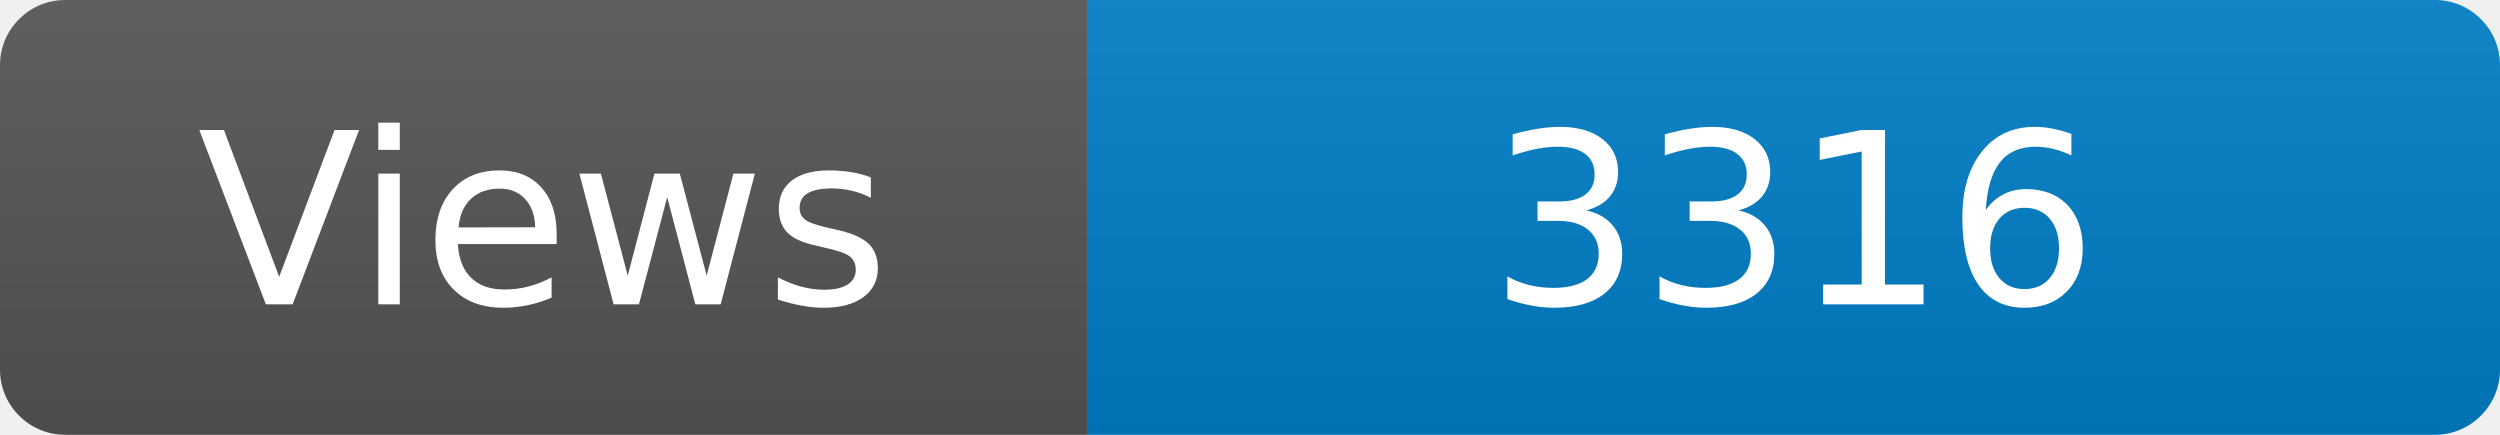
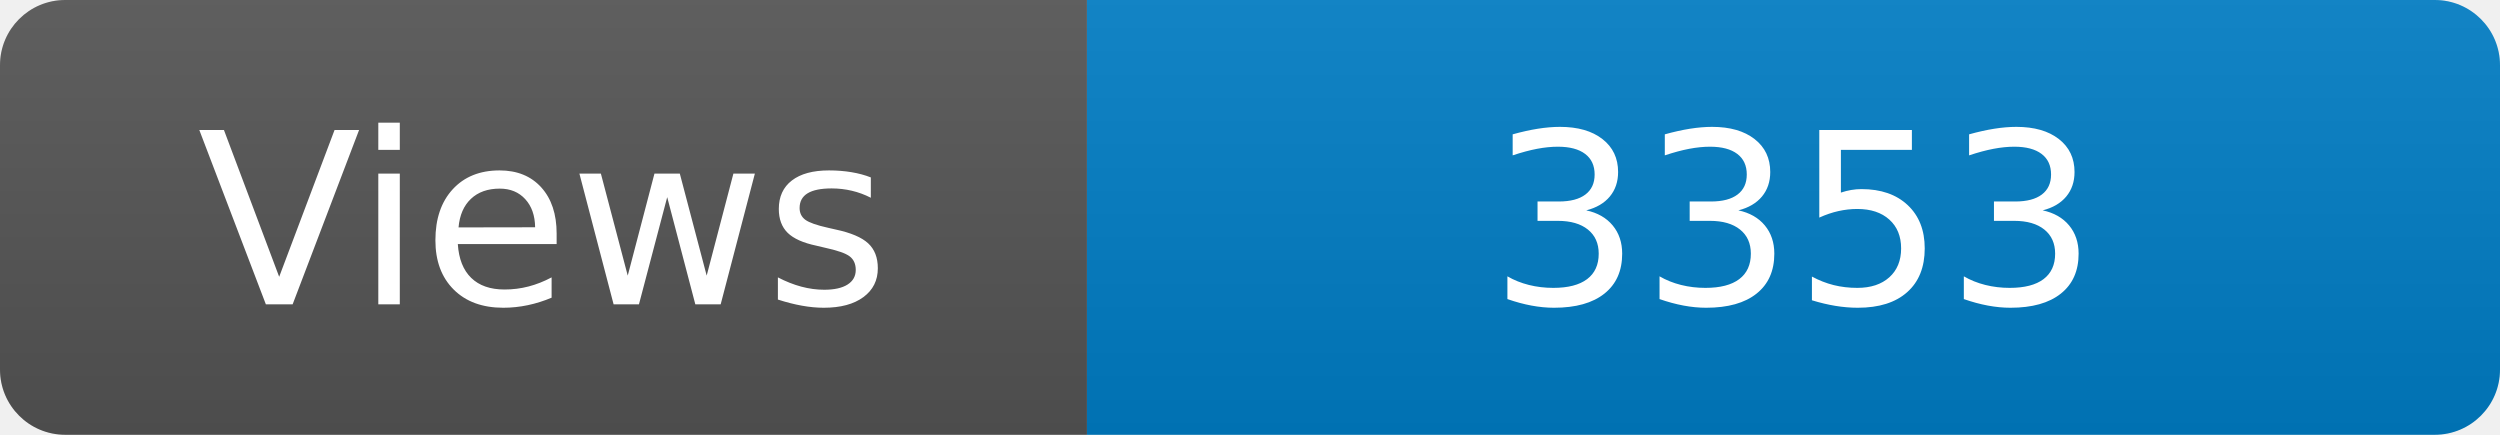
<svg xmlns="http://www.w3.org/2000/svg" width="115" height="20" role="img" aria-label="Maintained?: yes">
  <linearGradient id="s" x2="0" y2="100%">
    <stop offset="0" stop-color="#bbb" stop-opacity=".1" />
    <stop offset="1" stop-opacity=".1" />
  </linearGradient>
  <clipPath id="r">
    <rect width="115" height="20" rx="3" fill="#fff" />
  </clipPath>
  <g clip-path="url(#r)">
    <rect width="50" height="20" fill="#555" />
    <rect x="50" width="160" height="20" fill="#007ec6" />
    <rect width="115" height="20" fill="url(#s)" />
  </g>
  <g fill="#fff" text-anchor="middle" font-family="Verdana,Geneva,DejaVu Sans,sans-serif" font-size="110">
    <text x="250" y="140" transform="scale(.1)" fill="#fff">Views</text>
-     <text x="825" y="140" transform="scale(.1)" fill="#fff">3316</text>
+     <text x="825" y="140" transform="scale(.1)" fill="#fff">3353</text>
  </g>
</svg>
